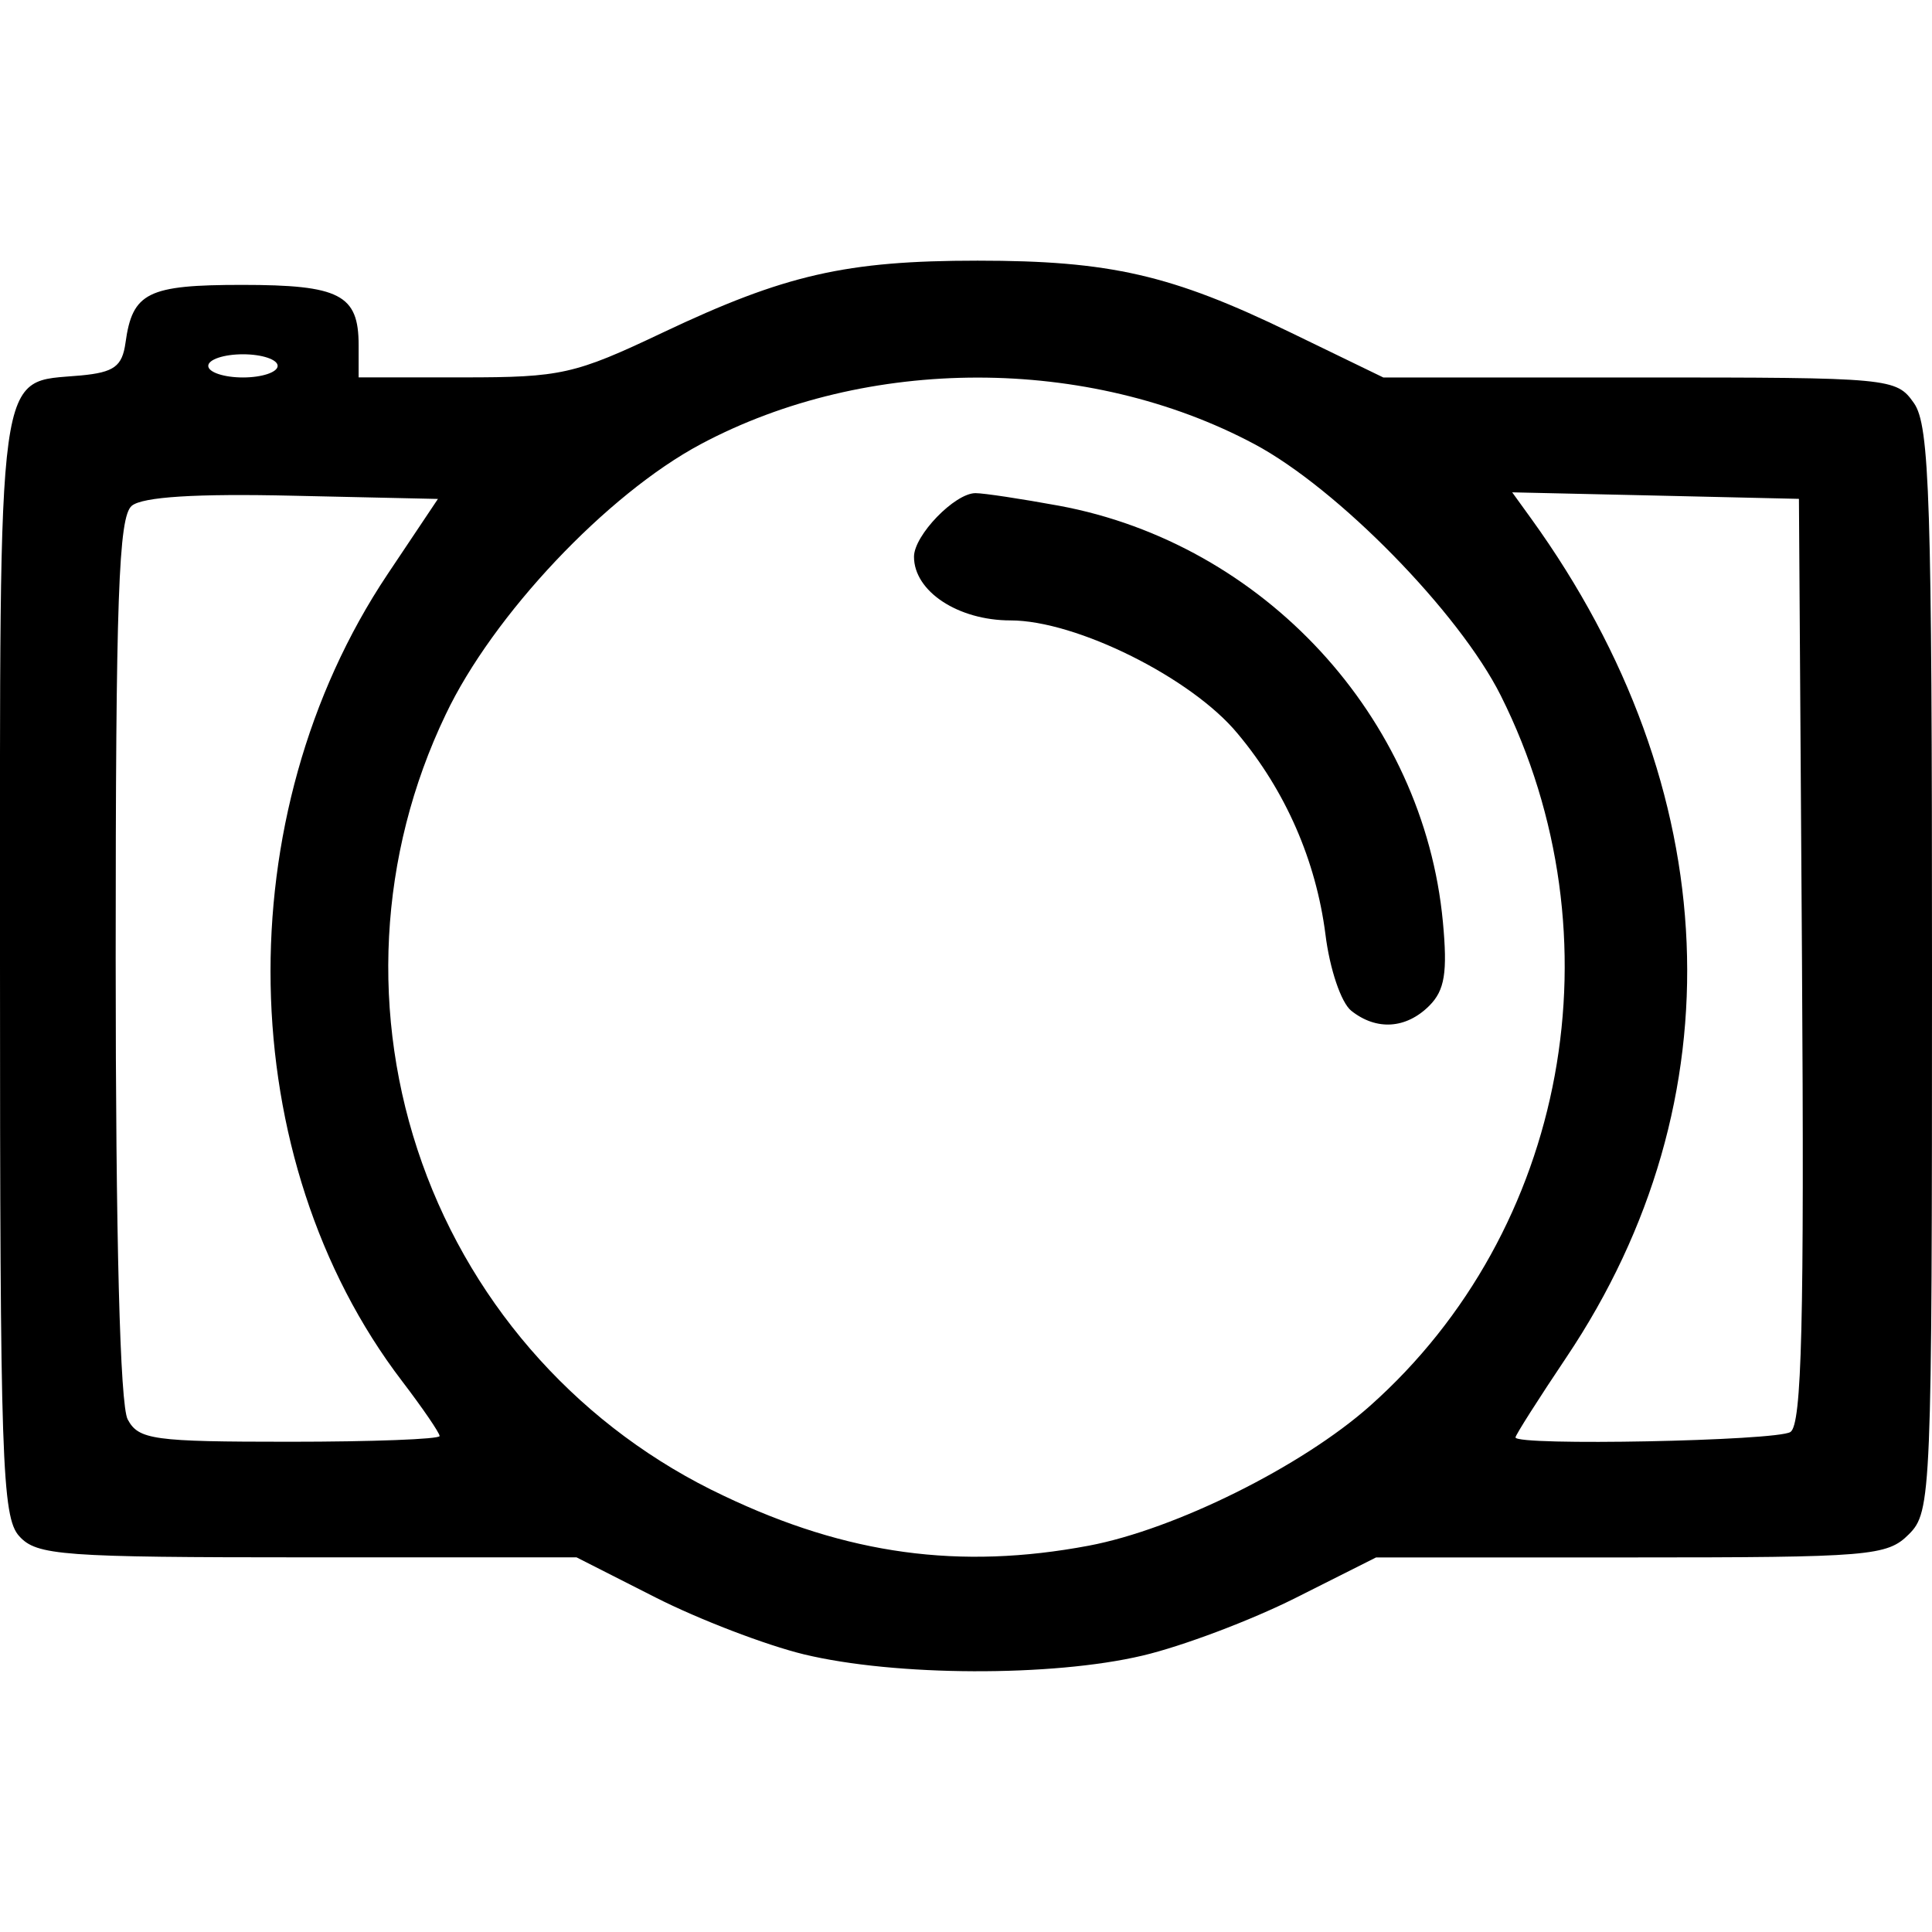
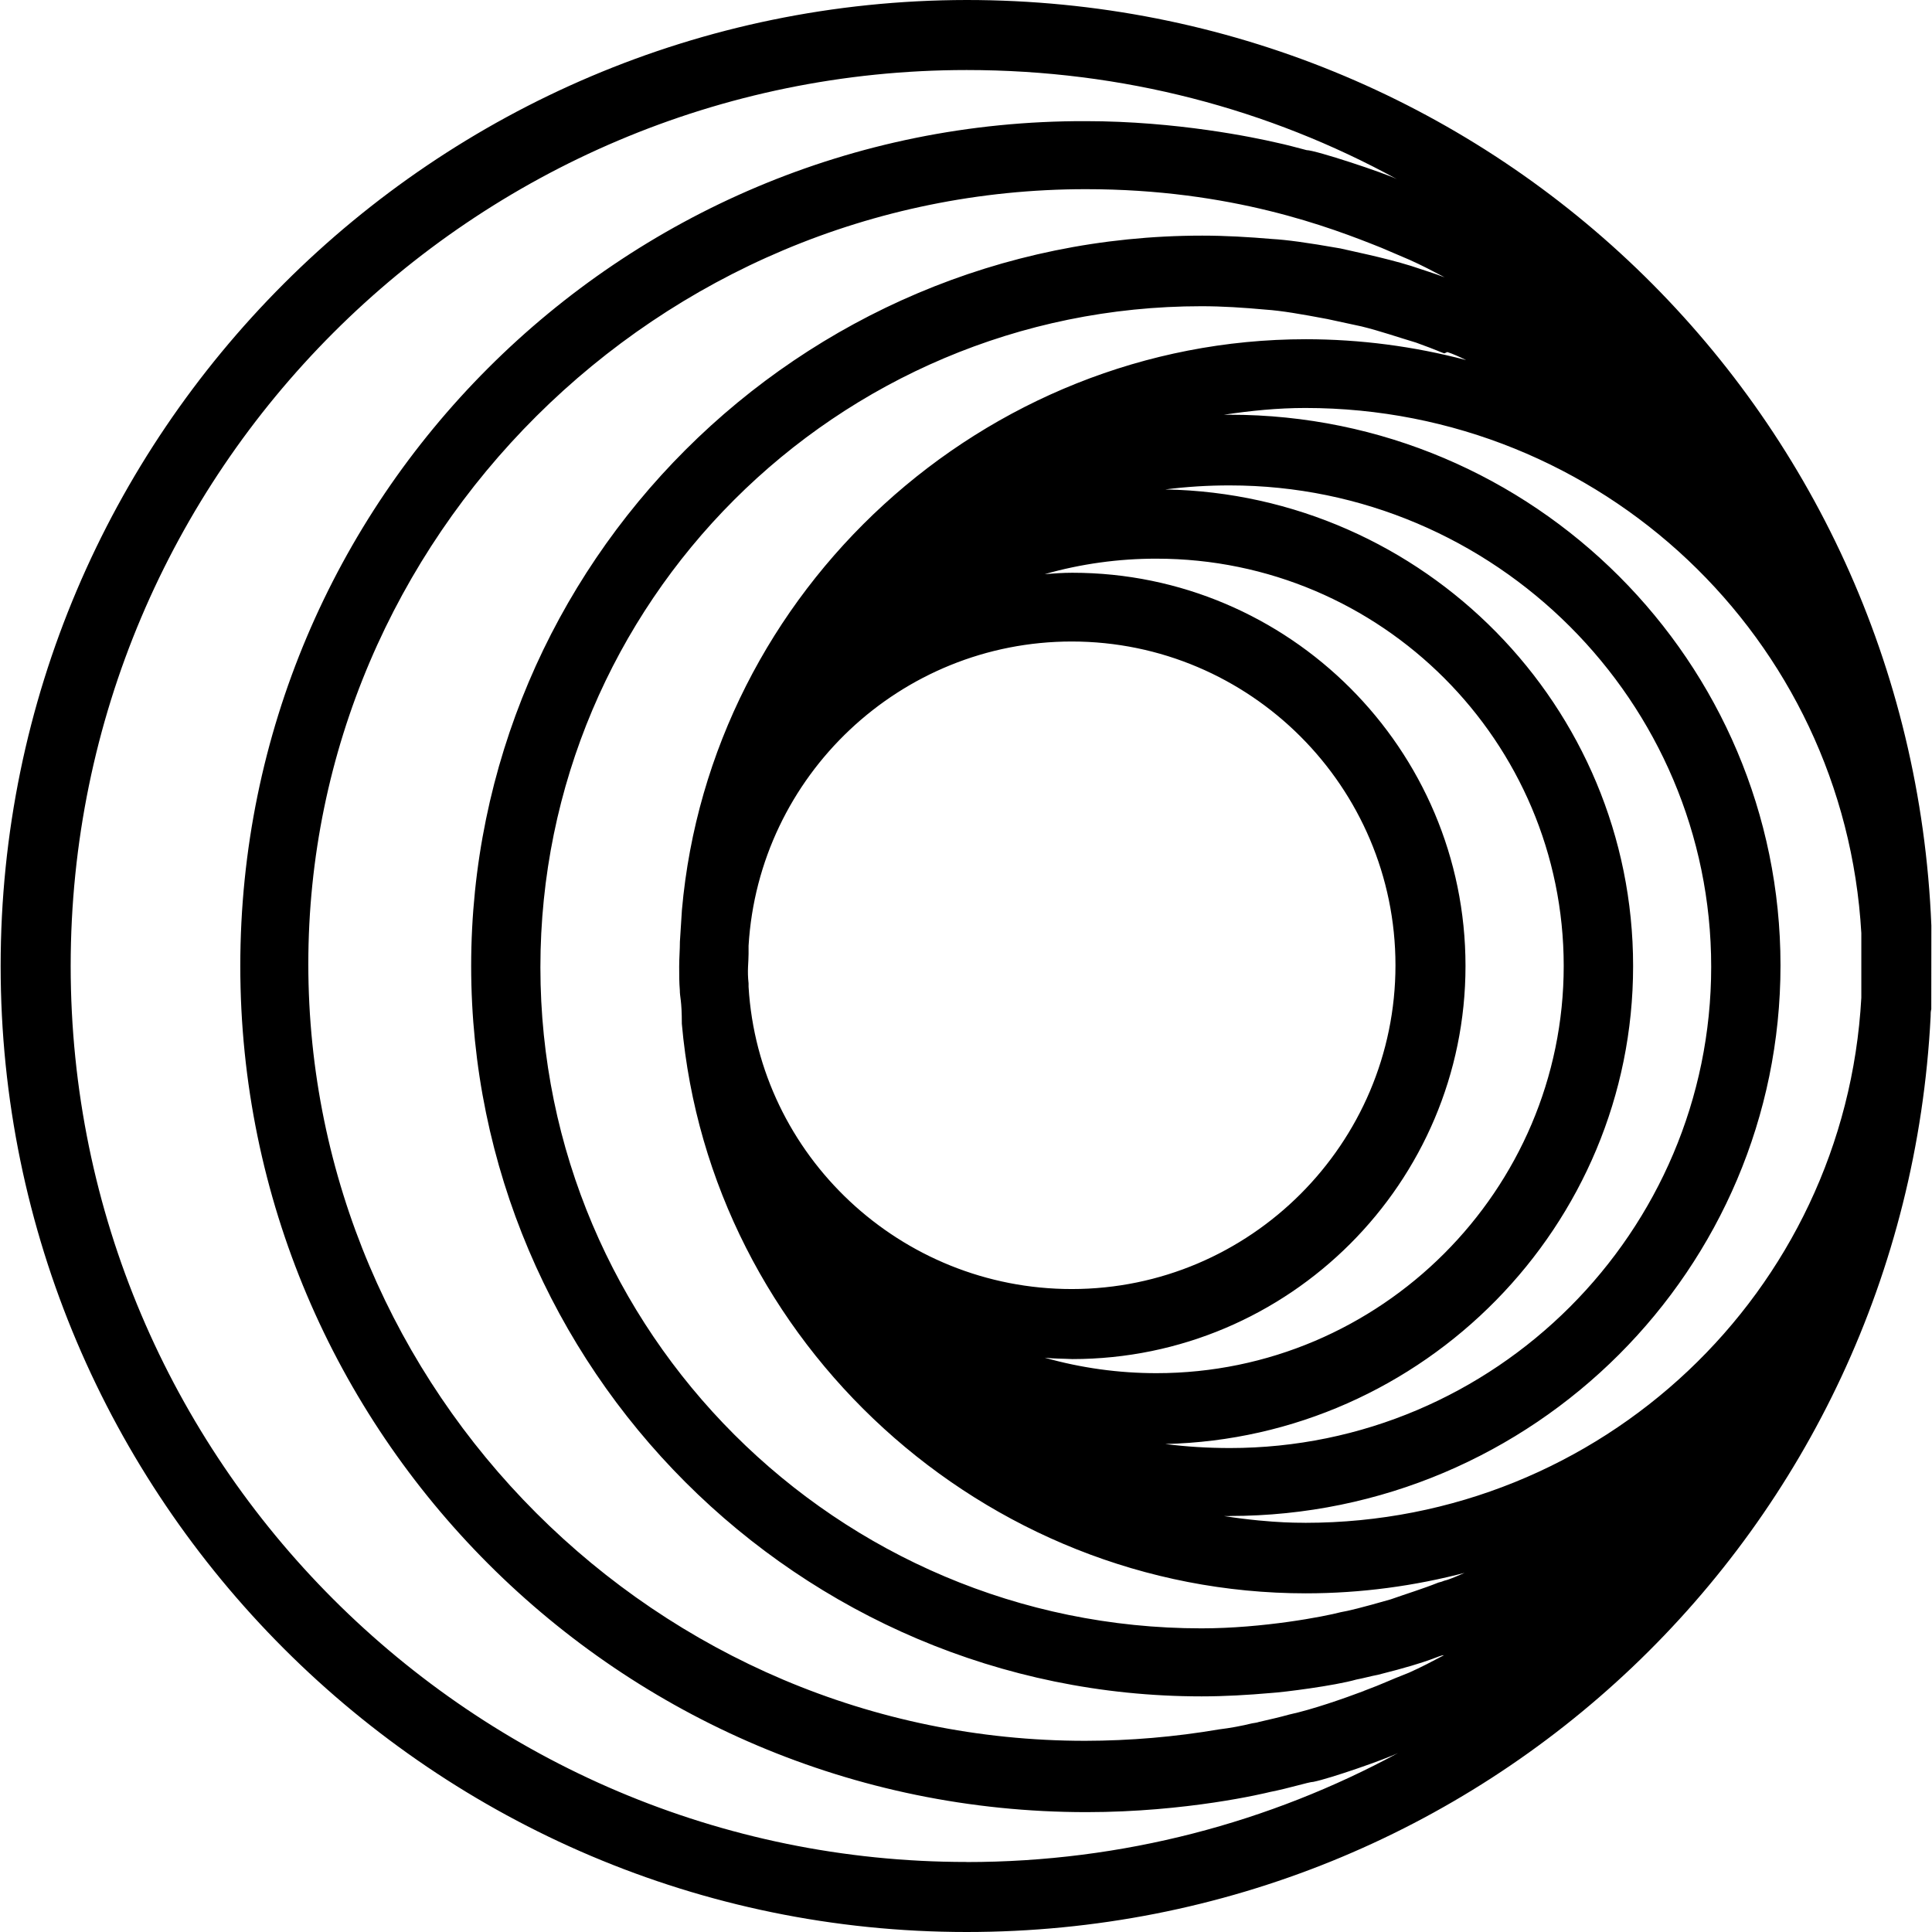
<svg xmlns="http://www.w3.org/2000/svg" role="img" viewBox="0 0 24 24" fill="currentColor">
-   <path d="M17.924 11.451c.059.629.023.85-.168 1.042-.288.288-.656.312-.969.064-.127-.1-.269-.52-.322-.951a4.842 4.842 0 0 0-1.09-2.492c-.57-.692-2.005-1.407-2.822-1.407-.652 0-1.199-.361-1.199-.791 0-.266.507-.79.764-.79.104 0 .57.071 1.035.156 2.543.47 4.532 2.625 4.771 5.169zM24 12.05c0 6.531-.008 6.731-.288 7.01-.27.27-.479.287-3.453.287h-3.165l-1.002.504c-.551.277-1.406.6-1.901.716-1.123.265-3.071.257-4.204-.016-.474-.115-1.304-.433-1.844-.707l-.981-.498H3.82c-3.057 0-3.364-.023-3.581-.263-.215-.236-.239-.938-.239-7.09 0-7.624-.054-7.23 1.006-7.329.411-.039.512-.112.553-.406.086-.625.274-.719 1.448-.719 1.213 0 1.448.121 1.448.747v.402h1.302c1.215 0 1.381-.037 2.479-.558 1.515-.718 2.274-.892 3.908-.892 1.644 0 2.409.175 3.885.891l1.155.56h3.184c3.127 0 3.188.006 3.408.319.195.278.224 1.19.224 7.042zM2.587 4.545c0 .079.194.144.431.144s.431-.065.431-.144c0-.079-.194-.144-.431-.144s-.431.065-.431.144zm2.874 13.294c0-.039-.21-.346-.467-.683-2.108-2.761-2.184-7.023-.18-10.022l.626-.936-1.802-.04c-1.204-.028-1.867.014-2.001.125-.164.136-.2 1.14-.2 5.618 0 3.484.054 5.553.149 5.731.135.253.317.278 2.012.278 1.025 0 1.863-.032 1.863-.071zm13.183-9.197c-.517-1.033-2.026-2.573-3.061-3.125-2.068-1.102-4.809-1.102-6.877 0-1.166.622-2.586 2.127-3.17 3.36a7.258 7.258 0 0 0 3.454 9.704c1.532.731 2.931.922 4.535.62 1.072-.202 2.65-.986 3.494-1.737 2.453-2.18 3.124-5.825 1.625-8.822zm3.741 3.294l-.038-5.739-1.781-.041-1.781-.04.237.328c2.419 3.354 2.581 7.219.437 10.416-.348.519-.633.967-.633.996 0 .108 3.24.044 3.415-.067.142-.089.173-1.357.144-5.853z" />
+   <path d="M23.992 11.498C23.732 5.051 18.473 0 12.008 0c-6.615.008-12 5.385-12 12s5.385 12 12 12c6.414 0 11.649-4.984 11.975-11.373 0-.034 0-.059.008-.092zm-6.013-7.125c.075.025.15.059.234.1a7.823 7.823 0 0 0-1.99-.259c-3.997 0-7.401 3.111-7.752 7.091-.008.131-.017.262-.025.393 0 .1-.009.201-.009.309 0 .1 0 .201.008.293 0 .093.025.12.025.418.351 3.972 3.755 7.075 7.752 7.075.686 0 1.355-.092 1.99-.259-.021 0-.106.049-.234.092-.079.02-.031.014-.109.033-.195.078-.396.139-.594.209-.366.105-.53.144-.619.159-.201.053-.962.201-1.731.201-4.524 0-8.212-3.679-8.212-8.212s3.679-8.212 8.212-8.212c.259 0 .518.017.794.042.206.014.45.057.769.117.142.03.284.061.426.092.229.056.452.134.677.201.289.105.288.113.351.134zm-8.68 7.476v-.1c.126-2.116 1.89-3.78 4.014-3.78 2.216 0 4.022 1.806 4.022 4.022s-1.806 4.022-4.022 4.022c-2.124 0-3.889-1.656-4.014-3.755v-.042c-.018-.164 0-.254 0-.368zm4.022 5.034c2.693 0 4.884-2.191 4.884-4.884 0-2.693-2.191-4.884-4.884-4.884-.117 0-.226.008-.343.017a5.06 5.06 0 0 1 1.388-.192c2.793 0 5.059 2.275 5.059 5.059 0 2.785-2.275 5.059-5.059 5.059a5.105 5.105 0 0 1-1.388-.192c.114.013.229.011.343.017zM20.287 12c0-3.228-2.601-5.862-5.812-5.92a6.269 6.269 0 0 1 .803-.05c3.295 0 5.979 2.684 5.979 5.979 0 3.295-2.684 5.979-5.979 5.979-.276 0-.544-.017-.803-.05 3.211-.075 5.812-2.709 5.812-5.937zm-5.009 6.832c3.771 0 6.84-3.069 6.84-6.84s-3.069-6.84-6.84-6.84h-.075c.335-.05.669-.084 1.012-.084 3.671 0 6.698 2.86 6.907 6.523v.803c-.201 3.663-3.236 6.523-6.907 6.523 0-.004-.369.015-1.012-.084h.075zm-3.27 4.298C5.87 23.13.878 18.138.878 12S5.87.87 12.008.87c1.94 0 3.755.485 5.344 1.355-.155-.077-1.01-.36-1.121-.36-.125-.033-.251-.067-.368-.092-.28-.065-1.246-.268-2.375-.268C7.693 1.488 2.985 6.205 2.985 12s4.716 10.511 10.511 10.511c1.248 0 2.22-.235 2.283-.251.228-.044.483-.125.535-.125.21-.042.892-.279 1.054-.359-1.589.861-3.42 1.355-5.36 1.355zm4.934-2.124c-.247.093-.637.23-.928.293-.117.033-.234.059-.376.092-.027.01-.056.011-.084.017a3.519 3.519 0 0 1-.41.075 10.008 10.008 0 0 1-1.664.142c-5.319 0-9.65-4.332-9.65-9.65s4.34-9.625 9.659-9.625c1.809 0 3.039.475 3.671.728l.351.15c.15.067.293.142.435.217-.138-.052-.279-.095-.418-.142-.335-.104-.767-.19-.878-.217-.426-.075-.672-.107-.845-.117-.293-.025-.585-.042-.87-.042-5.009 0-9.082 4.072-9.082 9.073s4.072 9.073 9.073 9.073c.284 0 .577-.017.861-.042.155-.009.792-.09 1.062-.167.092-.017.176-.042.268-.059.711-.178.751-.243.82-.243-.142.075-.284.15-.435.217-.287.112-.293.126-.56.226z" />
</svg>
